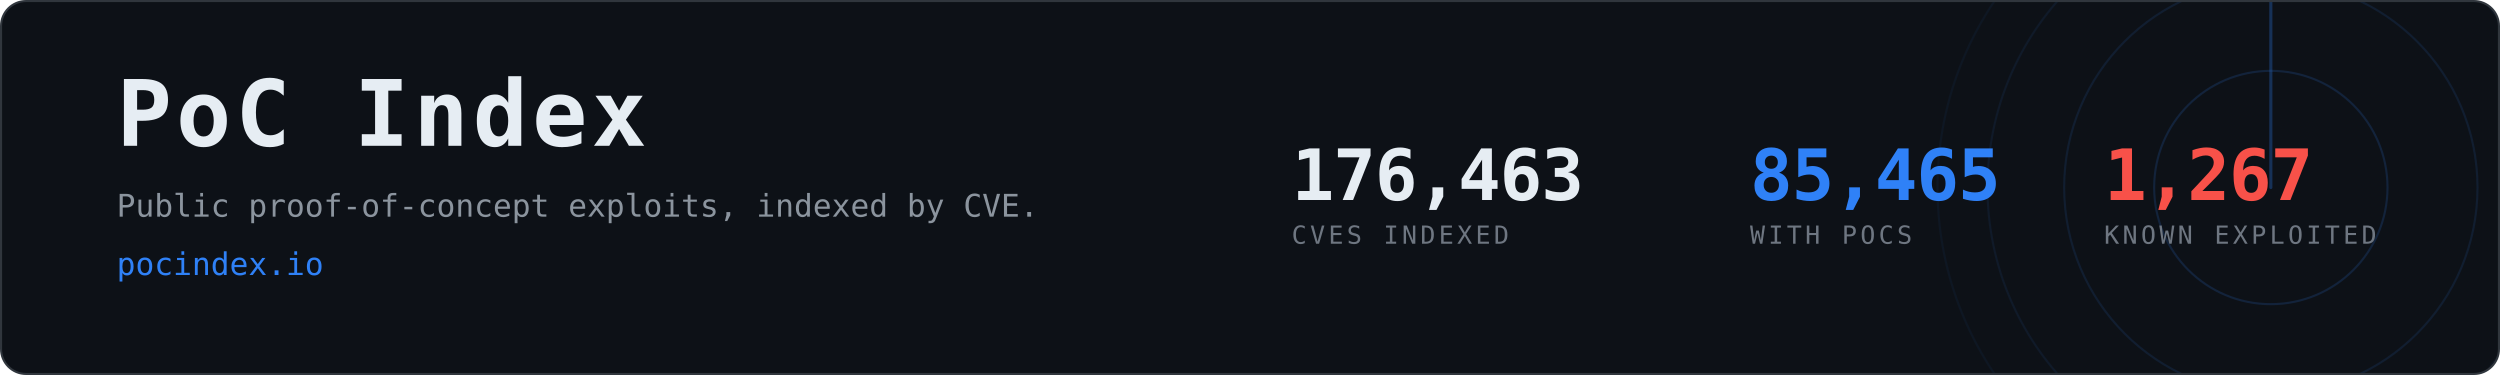
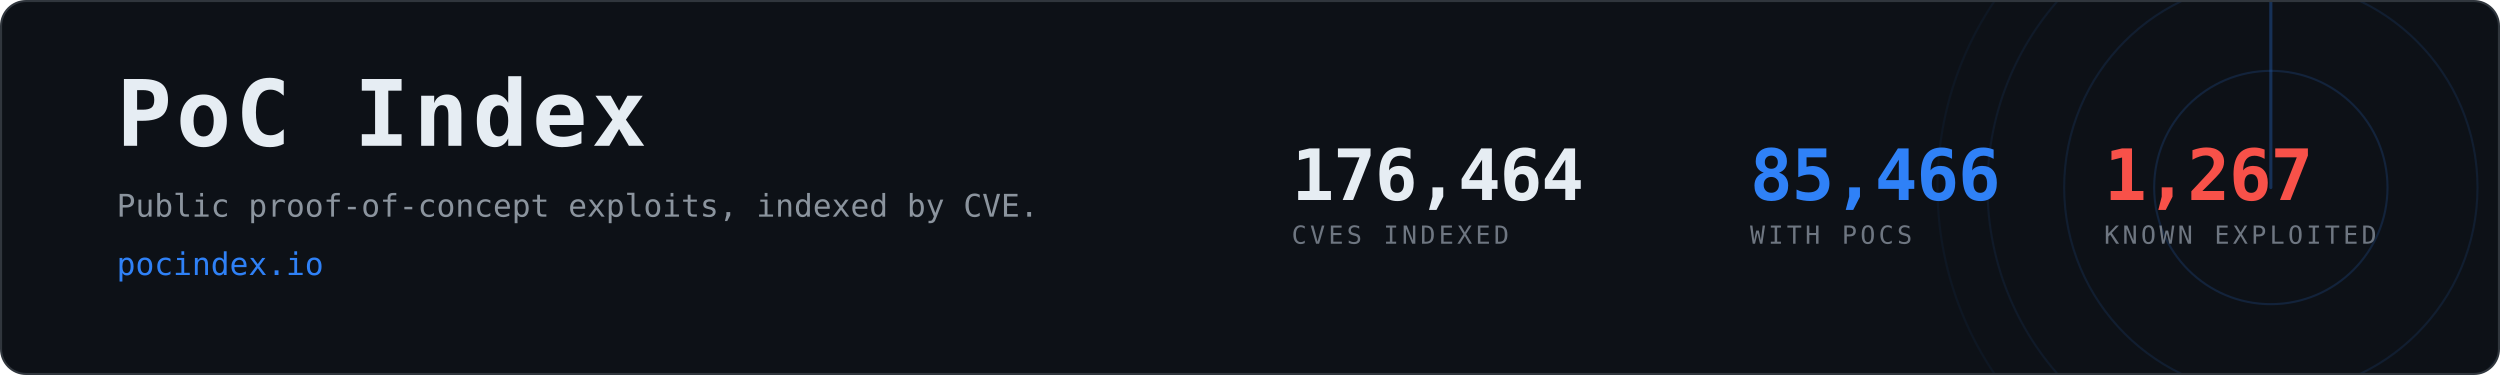
- <svg xmlns="http://www.w3.org/2000/svg" width="1200" height="180" viewBox="0 0 1200 180" role="img" aria-label="PoC Index, 85,465 CVEs with public proof-of-concept exploits">
+ <svg xmlns="http://www.w3.org/2000/svg" width="1200" height="180" viewBox="0 0 1200 180" role="img" aria-label="PoC Index, 85,466 CVEs with public proof-of-concept exploits">
  <clipPath id="card">
    <rect x="1" y="1" width="1198" height="178" rx="12" />
  </clipPath>
  <rect x="0.5" y="0.5" width="1199" height="179" rx="12" fill="#0d1117" stroke="#30363d" />
  <g clip-path="url(#card)" opacity="0.6">
    <g>
      <circle cx="1090" cy="90" r="56.0" fill="none" stroke="#2f81f7" stroke-width="1" opacity="0.270" />
      <circle cx="1090" cy="90" r="99.2" fill="none" stroke="#2f81f7" stroke-width="1" opacity="0.195" />
      <circle cx="1090" cy="90" r="136.0" fill="none" stroke="#2f81f7" stroke-width="1" opacity="0.135" />
      <circle cx="1090" cy="90" r="160.0" fill="none" stroke="#2f81f7" stroke-width="1" opacity="0.090" />
      <line x1="1090" y1="90" x2="1090" y2="-70.0" stroke="#2f81f7" stroke-width="1.5" stroke-linecap="round" opacity="0.480">
        <animateTransform attributeName="transform" type="rotate" from="0 1090 90" to="360 1090 90" dur="8s" repeatCount="indefinite" />
      </line>
    </g>
  </g>
  <text x="56" y="70" font-family="ui-monospace,SFMono-Regular,Menlo,Consolas,monospace" font-size="44" font-weight="700" fill="#e6edf3" letter-spacing="2">PoC Index</text>
  <text x="56" y="104" font-family="ui-monospace,SFMono-Regular,Menlo,Consolas,monospace" font-size="15" fill="#8b949e">
    Public proof-of-concept exploits, indexed by CVE.</text>
  <text x="56" y="132" font-family="ui-monospace,SFMono-Regular,Menlo,Consolas,monospace" font-size="15" fill="#2f81f7">pocindex.io</text>
-   <text x="620" y="96" font-family="ui-monospace,SFMono-Regular,Menlo,Consolas,monospace" font-size="34" font-weight="700" fill="#e6edf3" letter-spacing="-0.5">176,463</text>
+   <text x="620" y="96" font-family="ui-monospace,SFMono-Regular,Menlo,Consolas,monospace" font-size="34" font-weight="700" fill="#e6edf3" letter-spacing="-0.5">176,464</text>
  <text x="620" y="117" font-family="ui-monospace,SFMono-Regular,Menlo,Consolas,monospace" font-size="12" fill="#6e7681" letter-spacing="1.6">CVES INDEXED</text>
-   <text x="840" y="96" font-family="ui-monospace,SFMono-Regular,Menlo,Consolas,monospace" font-size="34" font-weight="700" fill="#2f81f7" letter-spacing="-0.5">85,465</text>
+   <text x="840" y="96" font-family="ui-monospace,SFMono-Regular,Menlo,Consolas,monospace" font-size="34" font-weight="700" fill="#2f81f7" letter-spacing="-0.5">85,466</text>
  <text x="840" y="117" font-family="ui-monospace,SFMono-Regular,Menlo,Consolas,monospace" font-size="12" fill="#6e7681" letter-spacing="1.6">WITH POCS</text>
  <text x="1010" y="96" font-family="ui-monospace,SFMono-Regular,Menlo,Consolas,monospace" font-size="34" font-weight="700" fill="#f85149" letter-spacing="-0.5">1,267</text>
  <text x="1010" y="117" font-family="ui-monospace,SFMono-Regular,Menlo,Consolas,monospace" font-size="12" fill="#6e7681" letter-spacing="1.6">KNOWN EXPLOITED</text>
</svg>
